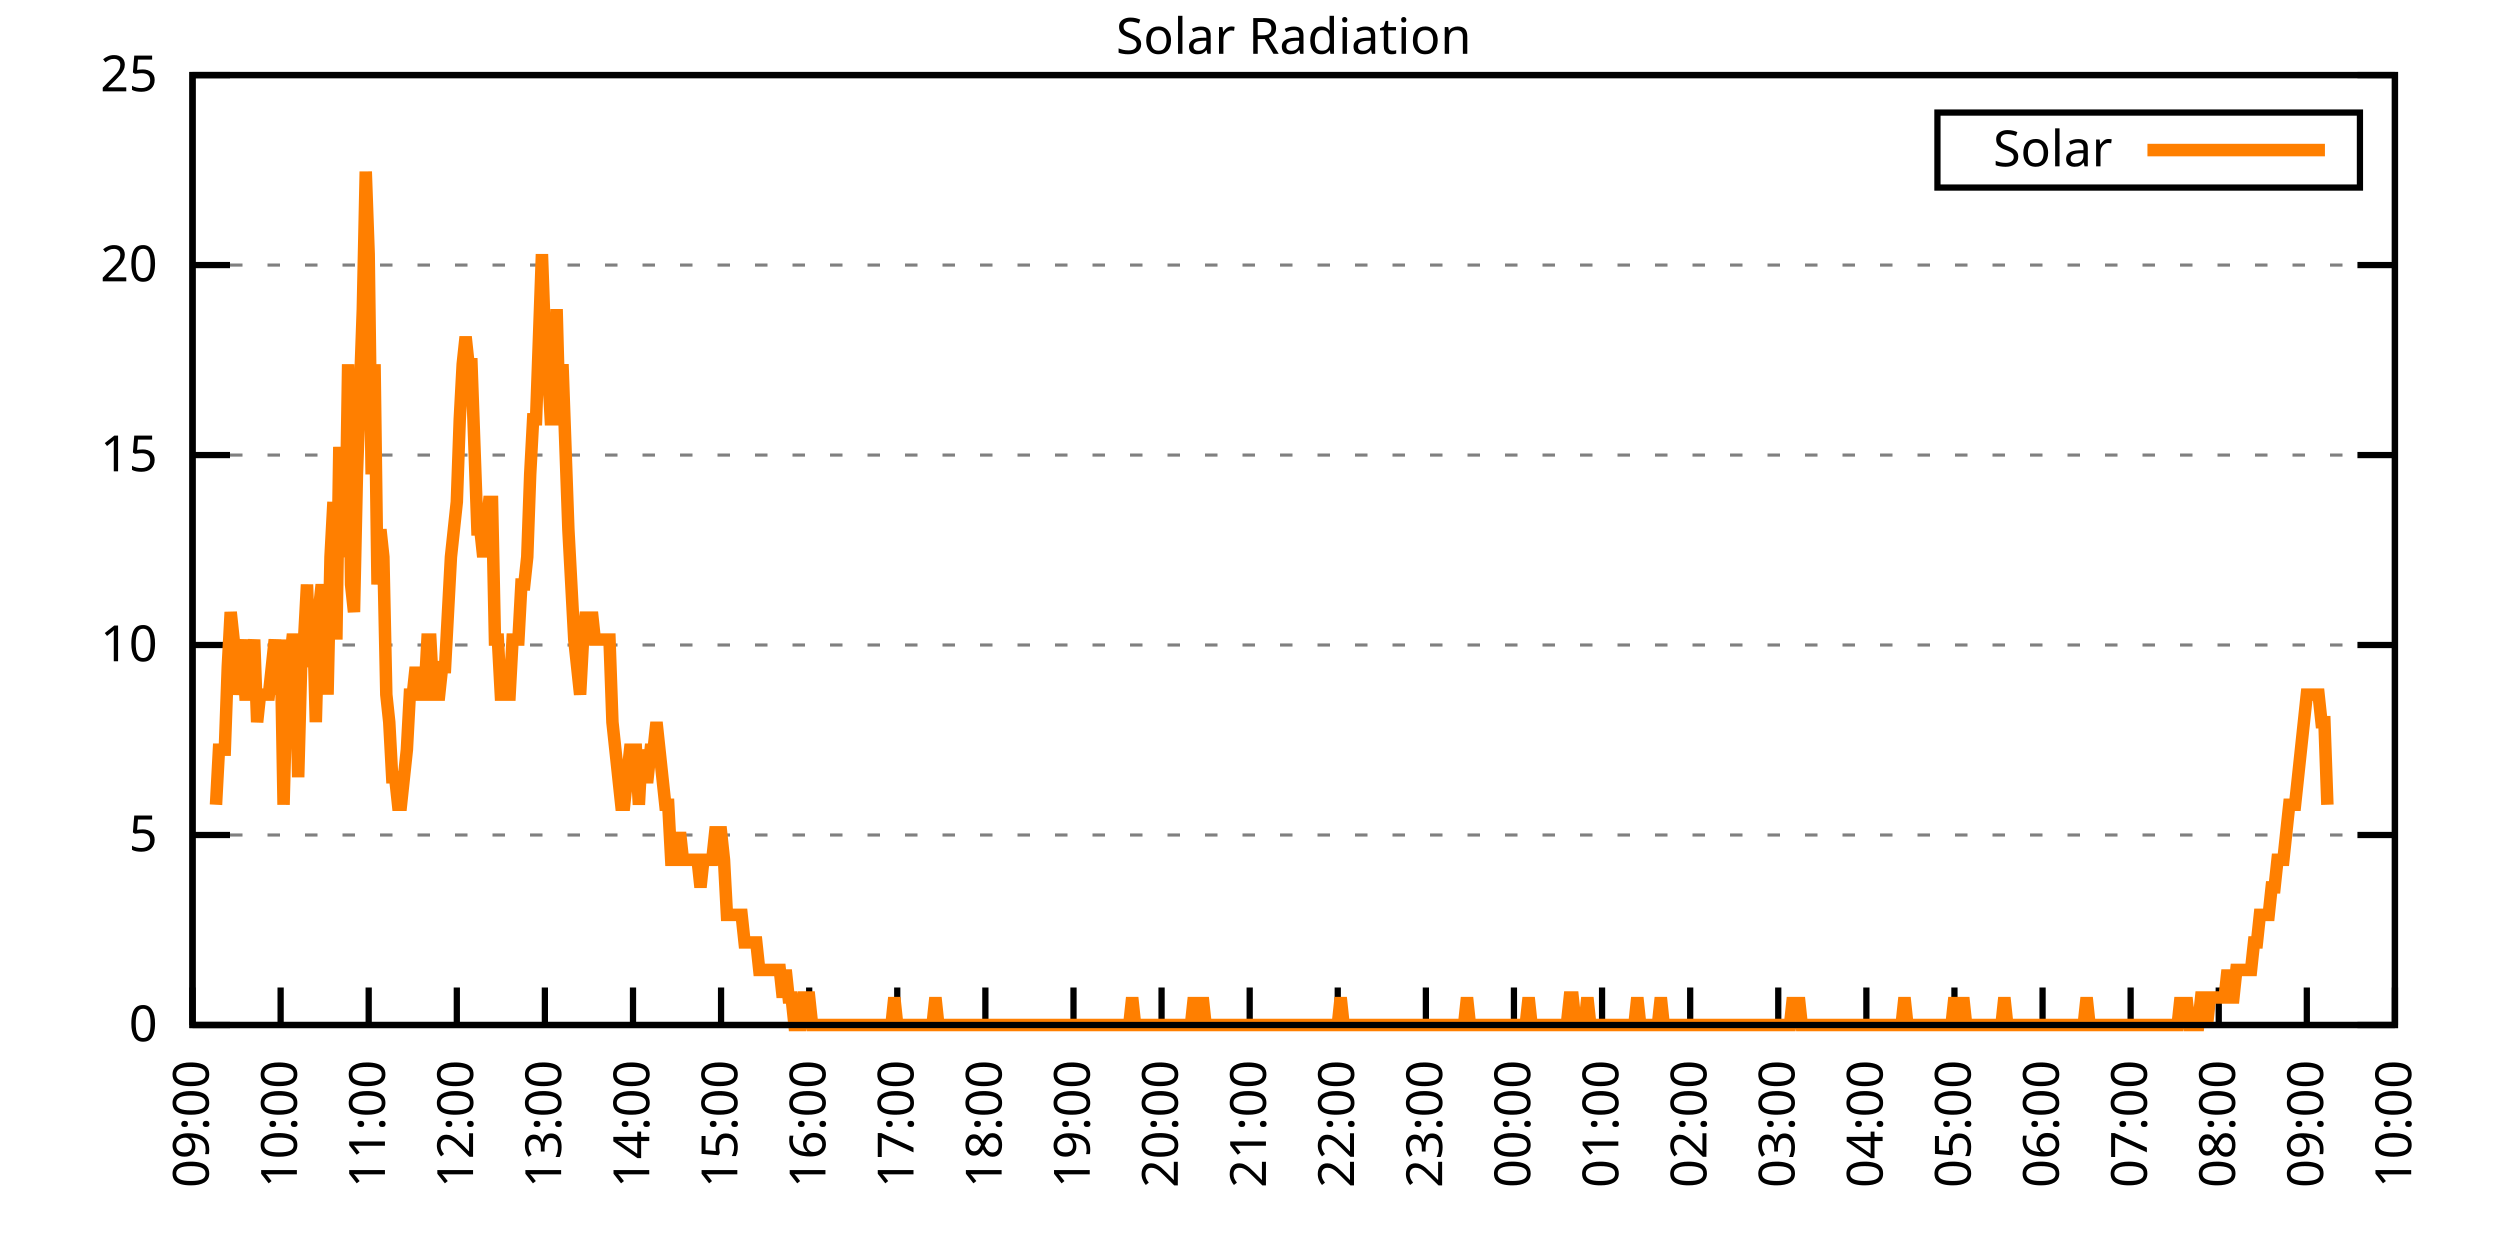
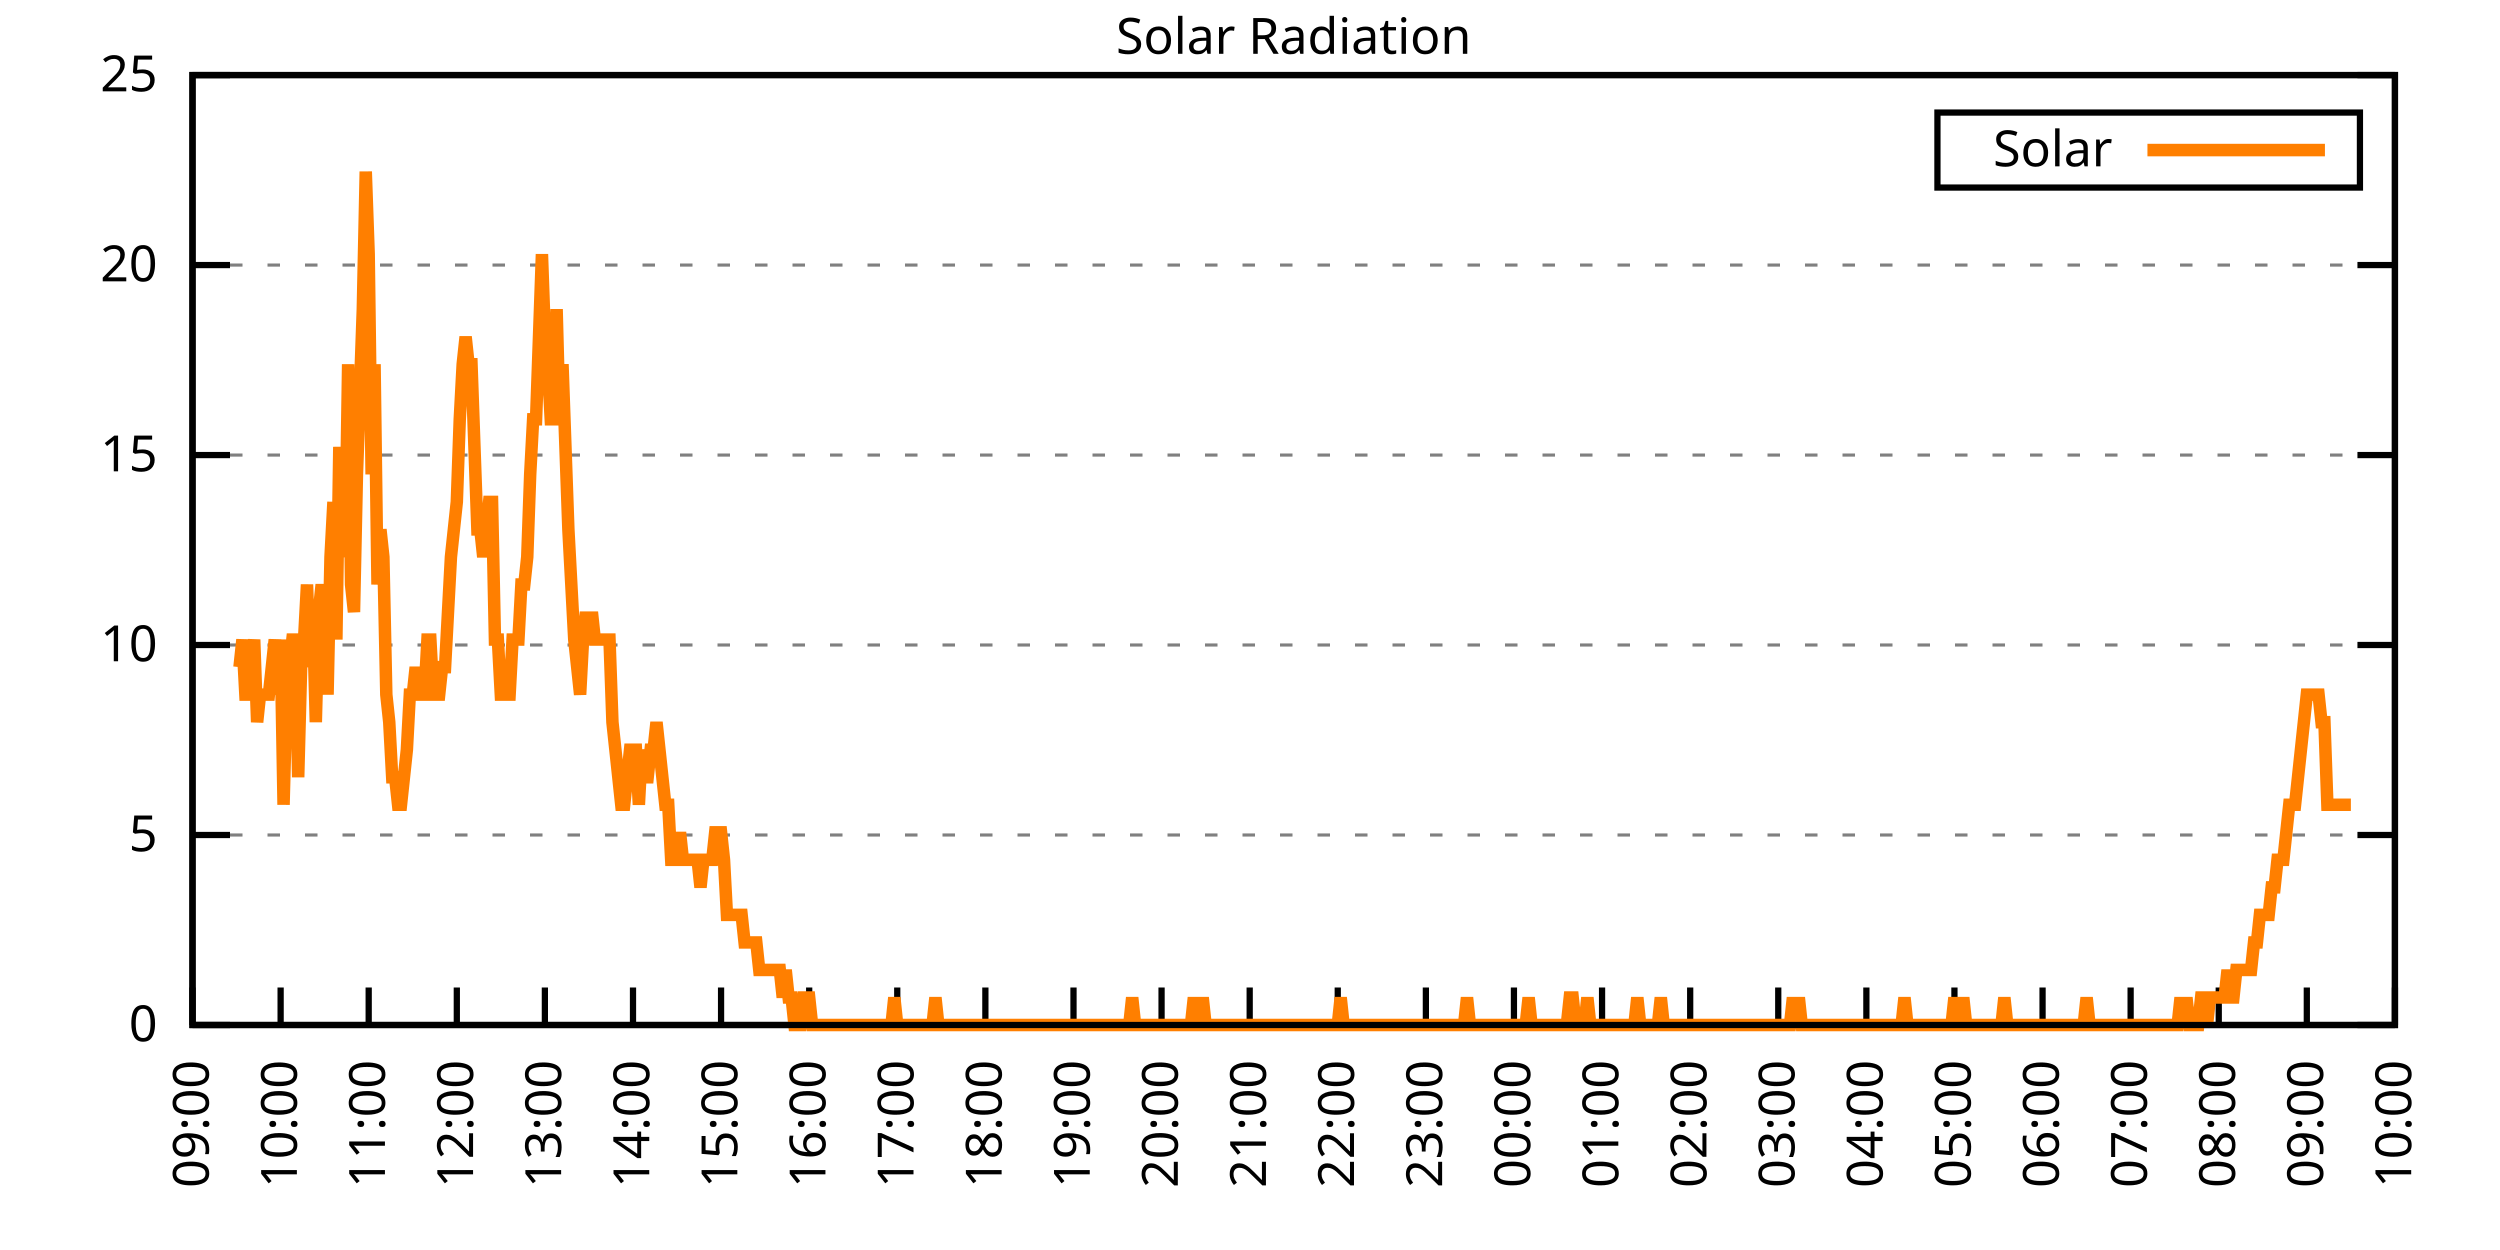
<svg xmlns="http://www.w3.org/2000/svg" xmlns:xlink="http://www.w3.org/1999/xlink" width="400" height="200" viewBox="0 0 400 200">
  <g id="gnuplot_canvas">
    <rect x="0" y="0" width="400" height="200" fill="none" />
    <defs>
      <circle id="gpDot" r="0.5" stroke-width="0.5" stroke="currentColor" />
      <path id="gpPt0" stroke-width="0.333" stroke="currentColor" d="M-1,0 h2 M0,-1 v2" />
      <path id="gpPt1" stroke-width="0.333" stroke="currentColor" d="M-1,-1 L1,1 M1,-1 L-1,1" />
      <path id="gpPt2" stroke-width="0.333" stroke="currentColor" d="M-1,0 L1,0 M0,-1 L0,1 M-1,-1 L1,1 M-1,1 L1,-1" />
      <rect id="gpPt3" stroke-width="0.333" stroke="currentColor" x="-1" y="-1" width="2" height="2" />
      <rect id="gpPt4" stroke-width="0.333" stroke="currentColor" fill="currentColor" x="-1" y="-1" width="2" height="2" />
      <circle id="gpPt5" stroke-width="0.333" stroke="currentColor" cx="0" cy="0" r="1" />
      <use xlink:href="#gpPt5" id="gpPt6" fill="currentColor" stroke="none" />
      <path id="gpPt7" stroke-width="0.333" stroke="currentColor" d="M0,-1.33 L-1.33,0.67 L1.33,0.67 z" />
      <use xlink:href="#gpPt7" id="gpPt8" fill="currentColor" stroke="none" />
      <use xlink:href="#gpPt7" id="gpPt9" stroke="currentColor" transform="rotate(180)" />
      <use xlink:href="#gpPt9" id="gpPt10" fill="currentColor" stroke="none" />
      <use xlink:href="#gpPt3" id="gpPt11" stroke="currentColor" transform="rotate(45)" />
      <use xlink:href="#gpPt11" id="gpPt12" fill="currentColor" stroke="none" />
      <path id="gpPt13" stroke-width="0.333" stroke="currentColor" d="M0,1.330 L1.265,0.411 L0.782,-1.067 L-0.782,-1.076 L-1.265,0.411 z" />
      <use xlink:href="#gpPt13" id="gpPt14" fill="currentColor" stroke="none" />
      <filter id="textbox" filterUnits="objectBoundingBox" x="0" y="0" height="1" width="1">
        <feFlood flood-color="white" flood-opacity="1" result="bgnd" />
        <feComposite in="SourceGraphic" in2="bgnd" operator="atop" />
      </filter>
      <filter id="greybox" filterUnits="objectBoundingBox" x="0" y="0" height="1" width="1">
        <feFlood flood-color="lightgrey" flood-opacity="1" result="grey" />
        <feComposite in="SourceGraphic" in2="grey" operator="atop" />
      </filter>
    </defs>
    <g fill="none" color="white" stroke="currentColor" stroke-width="1.00" stroke-linecap="butt" stroke-linejoin="miter">
</g>
    <g fill="none" color="black" stroke="currentColor" stroke-width="1.00" stroke-linecap="butt" stroke-linejoin="miter">
      <g stroke="none" shape-rendering="crispEdges">
        <polygon fill="rgb(255, 255, 255)" points="30.80,164.00 383.18,164.00 383.18,12.02 30.80,12.02 " />
      </g>
    </g>
    <g fill="none" color="black" stroke="currentColor" stroke-width="1.00" stroke-linecap="butt" stroke-linejoin="miter">
</g>
    <g fill="none" color="black" stroke="black" stroke-width="0.50" stroke-linecap="butt" stroke-linejoin="miter">
</g>
    <g fill="none" color="gray" stroke="currentColor" stroke-width="0.50" stroke-linecap="butt" stroke-linejoin="miter">
      <path stroke="gray" stroke-dasharray="2,4" class="gridline" d="M30.80,164.00 L383.19,164.00  " />
    </g>
    <g fill="none" color="gray" stroke="gray" stroke-width="1.00" stroke-linecap="butt" stroke-linejoin="miter">
</g>
    <g fill="none" color="black" stroke="currentColor" stroke-width="1.00" stroke-linecap="butt" stroke-linejoin="miter">
      <path stroke="black" d="M30.80,164.00 L36.80,164.00 M383.19,164.00 L377.19,164.00  " />
      <g transform="translate(25.20,166.60)" stroke="none" fill="black" font-family="Sans" font-size="8.00" text-anchor="end">
        <text>
          <tspan font-family="Sans"> 0</tspan>
        </text>
      </g>
    </g>
    <g fill="none" color="black" stroke="currentColor" stroke-width="1.00" stroke-linecap="butt" stroke-linejoin="miter">
</g>
    <g fill="none" color="black" stroke="black" stroke-width="0.50" stroke-linecap="butt" stroke-linejoin="miter">
</g>
    <g fill="none" color="gray" stroke="currentColor" stroke-width="0.50" stroke-linecap="butt" stroke-linejoin="miter">
      <path stroke="gray" stroke-dasharray="2,4" class="gridline" d="M30.80,133.60 L383.19,133.60  " />
    </g>
    <g fill="none" color="gray" stroke="gray" stroke-width="1.00" stroke-linecap="butt" stroke-linejoin="miter">
</g>
    <g fill="none" color="black" stroke="currentColor" stroke-width="1.00" stroke-linecap="butt" stroke-linejoin="miter">
      <path stroke="black" d="M30.80,133.60 L36.80,133.60 M383.19,133.60 L377.19,133.60  " />
      <g transform="translate(25.20,136.20)" stroke="none" fill="black" font-family="Sans" font-size="8.00" text-anchor="end">
        <text>
          <tspan font-family="Sans"> 5</tspan>
        </text>
      </g>
    </g>
    <g fill="none" color="black" stroke="currentColor" stroke-width="1.00" stroke-linecap="butt" stroke-linejoin="miter">
</g>
    <g fill="none" color="black" stroke="black" stroke-width="0.50" stroke-linecap="butt" stroke-linejoin="miter">
</g>
    <g fill="none" color="gray" stroke="currentColor" stroke-width="0.50" stroke-linecap="butt" stroke-linejoin="miter">
      <path stroke="gray" stroke-dasharray="2,4" class="gridline" d="M30.80,103.20 L383.19,103.20  " />
    </g>
    <g fill="none" color="gray" stroke="gray" stroke-width="1.00" stroke-linecap="butt" stroke-linejoin="miter">
</g>
    <g fill="none" color="black" stroke="currentColor" stroke-width="1.00" stroke-linecap="butt" stroke-linejoin="miter">
      <path stroke="black" d="M30.80,103.20 L36.80,103.20 M383.19,103.20 L377.19,103.20  " />
      <g transform="translate(25.20,105.80)" stroke="none" fill="black" font-family="Sans" font-size="8.00" text-anchor="end">
        <text>
          <tspan font-family="Sans"> 10</tspan>
        </text>
      </g>
    </g>
    <g fill="none" color="black" stroke="currentColor" stroke-width="1.00" stroke-linecap="butt" stroke-linejoin="miter">
</g>
    <g fill="none" color="black" stroke="black" stroke-width="0.50" stroke-linecap="butt" stroke-linejoin="miter">
</g>
    <g fill="none" color="gray" stroke="currentColor" stroke-width="0.50" stroke-linecap="butt" stroke-linejoin="miter">
      <path stroke="gray" stroke-dasharray="2,4" class="gridline" d="M30.80,72.81 L383.19,72.81  " />
    </g>
    <g fill="none" color="gray" stroke="gray" stroke-width="1.00" stroke-linecap="butt" stroke-linejoin="miter">
</g>
    <g fill="none" color="black" stroke="currentColor" stroke-width="1.00" stroke-linecap="butt" stroke-linejoin="miter">
      <path stroke="black" d="M30.80,72.81 L36.80,72.81 M383.19,72.81 L377.19,72.81  " />
      <g transform="translate(25.20,75.41)" stroke="none" fill="black" font-family="Sans" font-size="8.00" text-anchor="end">
        <text>
          <tspan font-family="Sans"> 15</tspan>
        </text>
      </g>
    </g>
    <g fill="none" color="black" stroke="currentColor" stroke-width="1.00" stroke-linecap="butt" stroke-linejoin="miter">
</g>
    <g fill="none" color="black" stroke="black" stroke-width="0.50" stroke-linecap="butt" stroke-linejoin="miter">
</g>
    <g fill="none" color="gray" stroke="currentColor" stroke-width="0.50" stroke-linecap="butt" stroke-linejoin="miter">
      <path stroke="gray" stroke-dasharray="2,4" class="gridline" d="M30.80,42.41 L383.19,42.41  " />
    </g>
    <g fill="none" color="gray" stroke="gray" stroke-width="1.00" stroke-linecap="butt" stroke-linejoin="miter">
</g>
    <g fill="none" color="black" stroke="currentColor" stroke-width="1.00" stroke-linecap="butt" stroke-linejoin="miter">
      <path stroke="black" d="M30.80,42.41 L36.80,42.41 M383.19,42.41 L377.19,42.41  " />
      <g transform="translate(25.20,45.01)" stroke="none" fill="black" font-family="Sans" font-size="8.00" text-anchor="end">
        <text>
          <tspan font-family="Sans"> 20</tspan>
        </text>
      </g>
    </g>
    <g fill="none" color="black" stroke="currentColor" stroke-width="1.00" stroke-linecap="butt" stroke-linejoin="miter">
</g>
    <g fill="none" color="black" stroke="black" stroke-width="0.50" stroke-linecap="butt" stroke-linejoin="miter">
</g>
    <g fill="none" color="gray" stroke="currentColor" stroke-width="0.50" stroke-linecap="butt" stroke-linejoin="miter">
      <path stroke="gray" stroke-dasharray="2,4" class="gridline" d="M30.80,12.01 L383.19,12.01  " />
    </g>
    <g fill="none" color="gray" stroke="gray" stroke-width="1.00" stroke-linecap="butt" stroke-linejoin="miter">
</g>
    <g fill="none" color="black" stroke="currentColor" stroke-width="1.00" stroke-linecap="butt" stroke-linejoin="miter">
      <path stroke="black" d="M30.80,12.01 L36.80,12.01 M383.19,12.01 L377.19,12.01  " />
      <g transform="translate(25.20,14.61)" stroke="none" fill="black" font-family="Sans" font-size="8.00" text-anchor="end">
        <text>
          <tspan font-family="Sans"> 25</tspan>
        </text>
      </g>
    </g>
    <g fill="none" color="black" stroke="currentColor" stroke-width="1.00" stroke-linecap="butt" stroke-linejoin="miter">
      <path stroke="black" d="M30.80,164.00 L30.80,158.00  " />
      <g transform="translate(33.40,169.60) rotate(270.00)" stroke="none" fill="black" font-family="Sans" font-size="8.00" text-anchor="end">
        <text>
          <tspan font-family="Sans">09:00</tspan>
        </text>
      </g>
    </g>
    <g fill="none" color="black" stroke="currentColor" stroke-width="1.00" stroke-linecap="butt" stroke-linejoin="miter">
      <path stroke="black" d="M44.90,164.00 L44.90,158.00  " />
      <g transform="translate(47.50,169.60) rotate(270.00)" stroke="none" fill="black" font-family="Sans" font-size="8.00" text-anchor="end">
        <text>
          <tspan font-family="Sans">10:00</tspan>
        </text>
      </g>
    </g>
    <g fill="none" color="black" stroke="currentColor" stroke-width="1.00" stroke-linecap="butt" stroke-linejoin="miter">
      <path stroke="black" d="M58.99,164.00 L58.99,158.00  " />
      <g transform="translate(61.59,169.60) rotate(270.00)" stroke="none" fill="black" font-family="Sans" font-size="8.00" text-anchor="end">
        <text>
          <tspan font-family="Sans">11:00</tspan>
        </text>
      </g>
    </g>
    <g fill="none" color="black" stroke="currentColor" stroke-width="1.00" stroke-linecap="butt" stroke-linejoin="miter">
      <path stroke="black" d="M73.09,164.00 L73.09,158.00  " />
      <g transform="translate(75.69,169.60) rotate(270.00)" stroke="none" fill="black" font-family="Sans" font-size="8.00" text-anchor="end">
        <text>
          <tspan font-family="Sans">12:00</tspan>
        </text>
      </g>
    </g>
    <g fill="none" color="black" stroke="currentColor" stroke-width="1.00" stroke-linecap="butt" stroke-linejoin="miter">
      <path stroke="black" d="M87.18,164.00 L87.18,158.00  " />
      <g transform="translate(89.78,169.60) rotate(270.00)" stroke="none" fill="black" font-family="Sans" font-size="8.00" text-anchor="end">
        <text>
          <tspan font-family="Sans">13:00</tspan>
        </text>
      </g>
    </g>
    <g fill="none" color="black" stroke="currentColor" stroke-width="1.00" stroke-linecap="butt" stroke-linejoin="miter">
      <path stroke="black" d="M101.28,164.00 L101.28,158.00  " />
      <g transform="translate(103.88,169.60) rotate(270.00)" stroke="none" fill="black" font-family="Sans" font-size="8.00" text-anchor="end">
        <text>
          <tspan font-family="Sans">14:00</tspan>
        </text>
      </g>
    </g>
    <g fill="none" color="black" stroke="currentColor" stroke-width="1.00" stroke-linecap="butt" stroke-linejoin="miter">
      <path stroke="black" d="M115.37,164.00 L115.37,158.00  " />
      <g transform="translate(117.97,169.60) rotate(270.00)" stroke="none" fill="black" font-family="Sans" font-size="8.00" text-anchor="end">
        <text>
          <tspan font-family="Sans">15:00</tspan>
        </text>
      </g>
    </g>
    <g fill="none" color="black" stroke="currentColor" stroke-width="1.00" stroke-linecap="butt" stroke-linejoin="miter">
      <path stroke="black" d="M129.47,164.00 L129.47,158.00  " />
      <g transform="translate(132.07,169.60) rotate(270.00)" stroke="none" fill="black" font-family="Sans" font-size="8.00" text-anchor="end">
        <text>
          <tspan font-family="Sans">16:00</tspan>
        </text>
      </g>
    </g>
    <g fill="none" color="black" stroke="currentColor" stroke-width="1.00" stroke-linecap="butt" stroke-linejoin="miter">
      <path stroke="black" d="M143.56,164.00 L143.56,158.00  " />
      <g transform="translate(146.16,169.60) rotate(270.00)" stroke="none" fill="black" font-family="Sans" font-size="8.00" text-anchor="end">
        <text>
          <tspan font-family="Sans">17:00</tspan>
        </text>
      </g>
    </g>
    <g fill="none" color="black" stroke="currentColor" stroke-width="1.00" stroke-linecap="butt" stroke-linejoin="miter">
      <path stroke="black" d="M157.66,164.00 L157.66,158.00  " />
      <g transform="translate(160.26,169.60) rotate(270.00)" stroke="none" fill="black" font-family="Sans" font-size="8.00" text-anchor="end">
        <text>
          <tspan font-family="Sans">18:00</tspan>
        </text>
      </g>
    </g>
    <g fill="none" color="black" stroke="currentColor" stroke-width="1.00" stroke-linecap="butt" stroke-linejoin="miter">
      <path stroke="black" d="M171.76,164.00 L171.76,158.00  " />
      <g transform="translate(174.36,169.60) rotate(270.00)" stroke="none" fill="black" font-family="Sans" font-size="8.00" text-anchor="end">
        <text>
          <tspan font-family="Sans">19:00</tspan>
        </text>
      </g>
    </g>
    <g fill="none" color="black" stroke="currentColor" stroke-width="1.00" stroke-linecap="butt" stroke-linejoin="miter">
      <path stroke="black" d="M185.85,164.00 L185.85,158.00  " />
      <g transform="translate(188.45,169.60) rotate(270.00)" stroke="none" fill="black" font-family="Sans" font-size="8.00" text-anchor="end">
        <text>
          <tspan font-family="Sans">20:00</tspan>
        </text>
      </g>
    </g>
    <g fill="none" color="black" stroke="currentColor" stroke-width="1.00" stroke-linecap="butt" stroke-linejoin="miter">
      <path stroke="black" d="M199.95,164.00 L199.95,158.00  " />
      <g transform="translate(202.55,169.60) rotate(270.00)" stroke="none" fill="black" font-family="Sans" font-size="8.00" text-anchor="end">
        <text>
          <tspan font-family="Sans">21:00</tspan>
        </text>
      </g>
    </g>
    <g fill="none" color="black" stroke="currentColor" stroke-width="1.00" stroke-linecap="butt" stroke-linejoin="miter">
      <path stroke="black" d="M214.04,164.00 L214.04,158.00  " />
      <g transform="translate(216.64,169.60) rotate(270.00)" stroke="none" fill="black" font-family="Sans" font-size="8.00" text-anchor="end">
        <text>
          <tspan font-family="Sans">22:00</tspan>
        </text>
      </g>
    </g>
    <g fill="none" color="black" stroke="currentColor" stroke-width="1.00" stroke-linecap="butt" stroke-linejoin="miter">
      <path stroke="black" d="M228.14,164.00 L228.14,158.00  " />
      <g transform="translate(230.74,169.60) rotate(270.00)" stroke="none" fill="black" font-family="Sans" font-size="8.00" text-anchor="end">
        <text>
          <tspan font-family="Sans">23:00</tspan>
        </text>
      </g>
    </g>
    <g fill="none" color="black" stroke="currentColor" stroke-width="1.00" stroke-linecap="butt" stroke-linejoin="miter">
      <path stroke="black" d="M242.23,164.00 L242.23,158.00  " />
      <g transform="translate(244.83,169.60) rotate(270.00)" stroke="none" fill="black" font-family="Sans" font-size="8.00" text-anchor="end">
        <text>
          <tspan font-family="Sans">00:00</tspan>
        </text>
      </g>
    </g>
    <g fill="none" color="black" stroke="currentColor" stroke-width="1.00" stroke-linecap="butt" stroke-linejoin="miter">
      <path stroke="black" d="M256.33,164.00 L256.33,158.00  " />
      <g transform="translate(258.93,169.60) rotate(270.00)" stroke="none" fill="black" font-family="Sans" font-size="8.00" text-anchor="end">
        <text>
          <tspan font-family="Sans">01:00</tspan>
        </text>
      </g>
    </g>
    <g fill="none" color="black" stroke="currentColor" stroke-width="1.00" stroke-linecap="butt" stroke-linejoin="miter">
      <path stroke="black" d="M270.43,164.00 L270.43,158.00  " />
      <g transform="translate(273.03,169.60) rotate(270.00)" stroke="none" fill="black" font-family="Sans" font-size="8.00" text-anchor="end">
        <text>
          <tspan font-family="Sans">02:00</tspan>
        </text>
      </g>
    </g>
    <g fill="none" color="black" stroke="currentColor" stroke-width="1.00" stroke-linecap="butt" stroke-linejoin="miter">
      <path stroke="black" d="M284.52,164.00 L284.52,158.00  " />
      <g transform="translate(287.12,169.60) rotate(270.00)" stroke="none" fill="black" font-family="Sans" font-size="8.00" text-anchor="end">
        <text>
          <tspan font-family="Sans">03:00</tspan>
        </text>
      </g>
    </g>
    <g fill="none" color="black" stroke="currentColor" stroke-width="1.00" stroke-linecap="butt" stroke-linejoin="miter">
      <path stroke="black" d="M298.62,164.00 L298.62,158.00  " />
      <g transform="translate(301.22,169.60) rotate(270.00)" stroke="none" fill="black" font-family="Sans" font-size="8.00" text-anchor="end">
        <text>
          <tspan font-family="Sans">04:00</tspan>
        </text>
      </g>
    </g>
    <g fill="none" color="black" stroke="currentColor" stroke-width="1.00" stroke-linecap="butt" stroke-linejoin="miter">
      <path stroke="black" d="M312.71,164.00 L312.71,158.00  " />
      <g transform="translate(315.31,169.60) rotate(270.00)" stroke="none" fill="black" font-family="Sans" font-size="8.00" text-anchor="end">
        <text>
          <tspan font-family="Sans">05:00</tspan>
        </text>
      </g>
    </g>
    <g fill="none" color="black" stroke="currentColor" stroke-width="1.00" stroke-linecap="butt" stroke-linejoin="miter">
      <path stroke="black" d="M326.81,164.00 L326.81,158.00  " />
      <g transform="translate(329.41,169.60) rotate(270.00)" stroke="none" fill="black" font-family="Sans" font-size="8.00" text-anchor="end">
        <text>
          <tspan font-family="Sans">06:00</tspan>
        </text>
      </g>
    </g>
    <g fill="none" color="black" stroke="currentColor" stroke-width="1.00" stroke-linecap="butt" stroke-linejoin="miter">
      <path stroke="black" d="M340.90,164.00 L340.90,158.00  " />
      <g transform="translate(343.50,169.60) rotate(270.00)" stroke="none" fill="black" font-family="Sans" font-size="8.00" text-anchor="end">
        <text>
          <tspan font-family="Sans">07:00</tspan>
        </text>
      </g>
    </g>
    <g fill="none" color="black" stroke="currentColor" stroke-width="1.00" stroke-linecap="butt" stroke-linejoin="miter">
      <path stroke="black" d="M355.00,164.00 L355.00,158.00  " />
      <g transform="translate(357.60,169.60) rotate(270.00)" stroke="none" fill="black" font-family="Sans" font-size="8.00" text-anchor="end">
        <text>
          <tspan font-family="Sans">08:00</tspan>
        </text>
      </g>
    </g>
    <g fill="none" color="black" stroke="currentColor" stroke-width="1.00" stroke-linecap="butt" stroke-linejoin="miter">
      <path stroke="black" d="M369.09,164.00 L369.09,158.00  " />
      <g transform="translate(371.69,169.60) rotate(270.00)" stroke="none" fill="black" font-family="Sans" font-size="8.00" text-anchor="end">
        <text>
          <tspan font-family="Sans">09:00</tspan>
        </text>
      </g>
    </g>
    <g fill="none" color="black" stroke="currentColor" stroke-width="1.00" stroke-linecap="butt" stroke-linejoin="miter">
      <path stroke="black" d="M383.19,164.00 L383.19,158.00  " />
      <g transform="translate(385.79,169.60) rotate(270.00)" stroke="none" fill="black" font-family="Sans" font-size="8.00" text-anchor="end">
        <text>
          <tspan font-family="Sans">10:00</tspan>
        </text>
      </g>
    </g>
    <g fill="none" color="black" stroke="currentColor" stroke-width="1.00" stroke-linecap="butt" stroke-linejoin="miter">
</g>
    <g fill="none" color="black" stroke="currentColor" stroke-width="1.00" stroke-linecap="butt" stroke-linejoin="miter">
      <path stroke="black" d="M30.80,12.01 L30.80,164.00 L383.19,164.00 L383.19,12.01 L30.80,12.01 Z  " />
    </g>
    <g fill="none" color="black" stroke="currentColor" stroke-width="1.00" stroke-linecap="butt" stroke-linejoin="miter">
</g>
    <g fill="none" color="black" stroke="currentColor" stroke-width="1.00" stroke-linecap="butt" stroke-linejoin="miter">
      <path stroke="black" d="M309.99,30.01 L309.99,18.01 L377.59,18.01 L377.59,30.01 L309.99,30.01 Z  " />
    </g>
    <g id="Solar_Radiation_plot_1">
      <g fill="none" color="white" stroke="black" stroke-width="2.00" stroke-linecap="butt" stroke-linejoin="miter">
</g>
      <g fill="none" color="black" stroke="currentColor" stroke-width="2.00" stroke-linecap="butt" stroke-linejoin="miter">
        <g transform="translate(337.99,26.61)" stroke="none" fill="black" font-family="Sans" font-size="8.00" text-anchor="end">
          <text>
            <tspan font-family="Sans">Solar</tspan>
          </text>
        </g>
      </g>
      <g fill="none" color="black" stroke="currentColor" stroke-width="2.00" stroke-linecap="butt" stroke-linejoin="miter">
-         <path stroke="rgb(255, 127,   0)" d="M343.59,24.01 L371.99,24.01 M34.56,128.76 L35.03,119.95 L35.50,119.95 L35.97,119.95 L36.44,106.74 L36.91,97.93   L37.38,102.33 L37.85,111.14 L38.32,106.74 L38.79,102.33 L39.26,111.14 L39.73,111.14 L40.20,106.74 L40.67,102.33   L41.14,115.55 L41.61,111.14 L42.08,111.14 L42.55,111.14 L43.02,111.14 L43.49,106.74 L43.96,102.33 L44.43,111.14   L44.90,102.33 L45.37,128.76 L45.84,111.14 L46.31,106.74 L46.78,102.33 L47.24,102.33 L47.71,124.36 L48.18,106.74   L48.65,102.33 L49.12,93.52 L49.59,106.74 L50.06,97.93 L50.53,115.55 L51.00,97.93 L51.47,93.52 L51.94,97.93   L52.41,111.14 L52.88,89.12 L53.35,80.31 L53.82,102.33 L54.29,71.50 L54.76,84.71 L55.23,89.12 L55.70,58.28   L56.17,93.52 L56.64,97.93 L57.11,75.90 L57.58,62.69 L58.05,49.47 L58.52,27.45 L58.99,40.66 L59.46,75.90   L59.93,58.28 L60.40,93.52 L60.87,84.71 L61.34,89.12 L61.81,111.14 L62.28,115.55 L62.75,124.36 L63.22,124.36   L63.69,128.76 L64.16,128.76 L64.63,124.36 L65.10,119.95 L65.57,111.14 L66.04,111.14 L66.51,106.74 L66.98,111.14   L67.45,111.14 L67.92,111.14 L68.39,102.33 L68.86,102.33 L69.33,111.14 L69.80,111.14 L70.27,111.14 L70.74,106.74   L71.21,106.74 L71.68,97.93 L72.15,89.12 L72.62,84.71 L73.09,80.31 L73.56,67.09 L74.03,58.28 L74.50,53.88   L74.97,58.28 L75.44,58.28 L75.91,71.50 L76.38,84.71 L76.85,84.71 L77.32,89.12 L77.79,84.71 L78.26,80.31   L78.73,80.31 L79.19,102.33 L79.66,102.33 L80.13,111.14 L80.60,111.14 L81.07,111.14 L81.54,111.14 L82.01,102.33   L82.48,102.33 L82.95,102.33 L83.42,93.52 L83.89,93.52 L84.36,89.12 L84.83,75.90 L85.30,67.09 L85.77,67.09   L86.24,53.88 L86.71,40.66 L87.18,53.88 L87.65,58.28 L88.12,67.09 L88.59,67.09 L89.06,49.47 L89.53,67.09   L90.00,58.28 L90.47,71.50 L90.94,84.71 L91.41,93.52 L91.88,102.33 L92.35,106.74 L92.82,111.14 L93.29,102.33   L93.76,97.93 L94.23,102.33 L94.70,97.93 L95.17,102.33 L95.64,102.33 L96.11,102.33 L96.58,102.33 L97.05,102.33   L97.52,102.33 L97.99,115.55 L98.46,119.95 L98.93,124.36 L99.40,128.76 L99.87,128.76 L100.34,124.36 L100.81,119.95   L101.28,119.95 L101.75,119.95 L102.22,128.76 L102.69,119.95 L103.16,124.36 L103.63,124.36 L104.10,119.95 L104.57,119.95   L105.04,115.55 L105.51,119.95 L105.98,124.36 L106.45,128.76 L106.92,128.76 L107.39,137.57 L107.86,137.57 L108.33,137.57   L108.80,133.17 L109.27,137.57 L109.74,137.57 L110.21,137.57 L110.68,137.57 L111.14,137.57 L111.61,137.57 L112.08,141.98   L112.55,137.57 L113.02,137.57 L113.49,137.57 L113.96,137.57 L114.43,133.17 L114.90,133.17 L115.37,133.17 L115.84,137.57   L116.31,146.38 L116.78,146.38 L117.25,146.38 L117.72,146.38 L118.19,146.38 L118.66,146.38 L119.13,150.79 L119.60,150.79   L120.07,150.79 L120.54,150.79 L121.01,150.79 L121.48,155.19 L121.95,155.19 L122.42,155.19 L122.89,155.19 L123.36,155.19   L123.83,155.19 L124.30,155.19 L124.77,155.19 L125.24,159.60 L125.71,155.19 L126.18,159.60 L126.65,159.60 L127.12,164.00   L127.59,164.00 L128.06,164.00 L128.53,159.60 L129.00,159.60 L129.47,159.60 L129.94,164.00 L130.41,164.00 L130.88,164.00   L131.35,164.00 L131.82,164.00 L132.29,164.00 L132.76,164.00 L133.23,164.00 L133.70,164.00 L134.17,164.00 L134.64,164.00   L135.11,164.00 L135.58,164.00 L136.05,164.00 L136.52,164.00 L136.99,164.00 L137.46,164.00 L137.93,164.00 L138.40,164.00   L138.87,164.00 L139.34,164.00 L139.81,164.00 L140.28,164.00 L140.75,164.00 L141.22,164.00 L141.69,164.00 L142.16,164.00   L142.63,164.00 L143.09,159.60 L143.56,164.00 L144.03,164.00 L144.50,164.00 L144.97,164.00 L145.44,164.00 L145.91,164.00   L146.38,164.00 L146.85,164.00 L147.32,164.00 L147.79,164.00 L148.26,164.00 L148.73,164.00 L149.20,164.00 L149.67,159.60   L150.14,164.00 L150.61,164.00 L151.08,164.00 L151.55,164.00 L152.02,164.00 L152.49,164.00 L152.96,164.00 L153.43,164.00   L153.90,164.00 L154.37,164.00 L154.84,164.00 L155.31,164.00 L155.78,164.00 L156.25,164.00 L156.72,164.00 L157.19,164.00   L157.66,164.00 L158.13,164.00 L158.60,164.00 L159.07,164.00 L159.54,164.00 L160.01,164.00 L160.48,164.00 L160.95,164.00   L161.42,164.00 L161.89,164.00 L162.36,164.00 L162.83,164.00 L163.30,164.00 L163.77,164.00 L164.24,164.00 L164.71,164.00   L165.18,164.00 L165.65,164.00 L166.12,164.00 L166.59,164.00 L167.06,164.00 L167.53,164.00 L168.00,164.00 L168.47,164.00   L168.94,164.00 L169.41,164.00 L169.88,164.00 L170.35,164.00 L170.82,164.00 L171.29,164.00 L171.76,164.00 L172.23,164.00   L172.70,164.00 L173.17,164.00 L173.64,164.00 L174.11,164.00 L174.58,164.00 L175.04,164.00 L175.51,164.00 L175.98,164.00   L176.45,164.00 L176.92,164.00 L177.39,164.00 L177.86,164.00 L178.33,164.00 L178.80,164.00 L179.27,164.00 L179.74,164.00   L180.21,164.00 L180.68,164.00 L181.15,159.60 L181.62,164.00 L182.09,164.00 L182.56,164.00 L183.03,164.00 L183.50,164.00   L183.97,164.00 L184.44,164.00 L184.91,164.00 L185.38,164.00 L185.85,164.00 L186.32,164.00 L186.79,164.00 L187.26,164.00   L187.73,164.00 L188.20,164.00 L188.67,164.00 L189.14,164.00 L189.61,164.00 L190.08,164.00 L190.55,164.00 L191.02,159.60   L191.49,164.00 L191.96,164.00 L192.43,159.60 L192.90,164.00 L193.37,164.00 L193.84,164.00 L194.31,164.00 L194.78,164.00   L195.25,164.00 L195.72,164.00 L196.19,164.00 L196.66,164.00 L197.13,164.00 L197.60,164.00 L198.07,164.00 L198.54,164.00   L199.01,164.00 L199.48,164.00 L199.95,164.00 L200.42,164.00 L200.89,164.00 L201.36,164.00 L201.83,164.00 L202.30,164.00   L202.77,164.00 L203.24,164.00 L203.71,164.00 L204.18,164.00 L204.65,164.00 L205.12,164.00 L205.59,164.00 L206.06,164.00   L206.53,164.00 L207.00,164.00 L207.46,164.00 L207.93,164.00 L208.40,164.00 L208.87,164.00 L209.34,164.00 L209.81,164.00   L210.28,164.00 L210.75,164.00 L211.22,164.00 L211.69,164.00 L212.16,164.00 L212.63,164.00 L213.10,164.00 L213.57,164.00   L214.04,164.00 L214.51,159.60 L214.98,164.00 L215.45,164.00 L215.92,164.00 L216.39,164.00 L216.86,164.00 L217.33,164.00   L217.80,164.00 L218.27,164.00 L218.74,164.00 L219.21,164.00 L219.68,164.00 L220.15,164.00 L220.62,164.00 L221.09,164.00   L221.56,164.00 L222.03,164.00 L222.50,164.00 L222.97,164.00 L223.44,164.00 L223.91,164.00 L224.38,164.00 L224.85,164.00   L225.32,164.00 L225.79,164.00 L226.26,164.00 L226.73,164.00 L227.20,164.00 L227.67,164.00 L228.14,164.00 L228.61,164.00   L229.08,164.00 L229.55,164.00 L230.02,164.00 L230.49,164.00 L230.96,164.00 L231.43,164.00 L231.90,164.00 L232.37,164.00   L232.84,164.00 L233.31,164.00 L233.78,164.00 L234.25,164.00 L234.72,159.60 L235.19,164.00 L235.66,164.00 L236.13,164.00   L236.60,164.00 L237.07,164.00 L237.54,164.00 L238.01,164.00 L238.48,164.00 L238.95,164.00 L239.41,164.00 L239.88,164.00   L240.35,164.00 L240.82,164.00 L241.29,164.00 L241.76,164.00 L242.23,164.00 L242.70,164.00 L243.17,164.00 L243.64,164.00   L244.11,164.00 L244.58,159.60 L245.05,164.00 L245.52,164.00 L245.99,164.00 L246.46,164.00 L246.93,164.00 L247.40,164.00   L247.87,164.00 L248.34,164.00 L248.81,164.00 L249.28,164.00 L249.75,164.00 L250.22,164.00 L250.69,164.00 L251.16,159.60   L251.63,159.60 L252.10,164.00 L252.57,164.00 L253.04,164.00 L253.51,164.00 L253.98,159.60 L254.45,164.00 L254.92,164.00   L255.39,164.00 L255.86,164.00 L256.33,164.00 L256.80,164.00 L257.27,164.00 L257.74,164.00 L258.21,164.00 L258.68,164.00   L259.15,164.00 L259.62,164.00 L260.09,164.00 L260.56,164.00 L261.03,164.00 L261.50,164.00 L261.97,159.60 L262.44,164.00   L262.91,164.00 L263.38,164.00 L263.85,164.00 L264.32,164.00 L264.79,164.00 L265.26,164.00 L265.73,159.60 L266.20,164.00   L266.67,164.00 L267.14,164.00 L267.61,164.00 L268.08,164.00 L268.55,164.00 L269.02,164.00 L269.49,164.00 L269.96,164.00   L270.43,164.00 L270.90,164.00 L271.36,164.00 L271.83,164.00 L272.30,164.00 L272.77,164.00 L273.24,164.00 L273.71,164.00   L274.18,164.00 L274.65,164.00 L275.12,164.00 L275.59,164.00 L276.06,164.00 L276.53,164.00 L277.00,164.00 L277.47,164.00   L277.94,164.00 L278.41,164.00 L278.88,164.00 L279.35,164.00 L279.82,164.00 L280.29,164.00 L280.76,164.00 L281.23,164.00   L281.70,164.00 L282.17,164.00 L282.64,164.00 L283.11,164.00 L283.58,164.00 L284.05,164.00 L284.52,164.00 L284.99,164.00   L285.46,164.00 L285.93,164.00 L286.40,164.00 L286.87,159.60 L287.34,164.00 L287.81,159.60 L288.28,164.00 L288.75,164.00   L289.22,164.00 L289.69,164.00 L290.16,164.00 L290.63,164.00 L291.10,164.00 L291.57,164.00 L292.04,164.00 L292.51,164.00   L292.98,164.00 L293.45,164.00 L293.92,164.00 L294.39,164.00 L294.86,164.00 L295.33,164.00 L295.80,164.00 L296.27,164.00   L296.74,164.00 L297.21,164.00 L297.68,164.00 L298.15,164.00 L298.62,164.00 L299.09,164.00 L299.56,164.00 L300.03,164.00   L300.50,164.00 L300.97,164.00 L301.44,164.00 L301.91,164.00 L302.38,164.00 L302.85,164.00 L303.31,164.00 L303.78,164.00   L304.25,164.00 L304.72,159.60 L305.19,164.00 L305.66,164.00 L306.13,164.00 L306.60,164.00 L307.07,164.00 L307.54,164.00   L308.01,164.00 L308.48,164.00 L308.95,164.00 L309.42,164.00 L309.89,164.00 L310.36,164.00 L310.83,164.00 L311.30,164.00   L311.77,164.00 L312.24,164.00 L312.71,159.60 L313.18,164.00 L313.65,164.00 L314.12,159.60 L314.59,164.00 L315.06,164.00   L315.53,164.00 L316.00,164.00 L316.47,164.00 L316.94,164.00 L317.41,164.00 L317.88,164.00 L318.35,164.00 L318.82,164.00   L319.29,164.00 L319.76,164.00 L320.23,164.00 L320.70,159.60 L321.17,164.00 L321.64,164.00 L322.11,164.00 L322.58,164.00   L323.05,164.00 L323.52,164.00 L323.99,164.00 L324.46,164.00 L324.93,164.00 L325.40,164.00 L325.87,164.00 L326.34,164.00   L326.81,164.00 L327.28,164.00 L327.75,164.00 L328.22,164.00 L328.69,164.00 L329.16,164.00 L329.63,164.00 L330.10,164.00   L330.57,164.00 L331.04,164.00 L331.51,164.00 L331.98,164.00 L332.45,164.00 L332.92,164.00 L333.39,164.00 L333.86,159.60   L334.33,164.00 L334.80,164.00 L335.26,164.00 L335.73,164.00 L336.20,164.00 L336.67,164.00 L337.14,164.00 L337.61,164.00   L338.08,164.00 L338.55,164.00 L339.02,164.00 L339.49,164.00 L339.96,164.00 L340.43,164.00 L340.90,164.00 L341.37,164.00   L341.84,164.00 L342.31,164.00 L342.78,164.00 L343.25,164.00 L343.72,164.00 L344.19,164.00 L344.66,164.00 L345.13,164.00   L345.60,164.00 L346.07,164.00 L346.54,164.00 L347.01,164.00 L347.48,164.00 L347.95,164.00 L348.42,164.00 L348.89,159.60   L349.36,164.00 L349.83,159.60 L350.30,164.00 L350.77,164.00 L351.24,164.00 L351.71,164.00 L352.18,159.60 L352.65,159.60   L353.12,164.00 L353.59,159.60 L354.06,159.60 L354.53,159.60 L355.00,159.60 L355.47,159.60 L355.94,159.60 L356.41,155.19   L356.88,159.60 L357.35,159.60 L357.82,155.19 L358.29,155.19 L358.76,155.19 L359.23,155.19 L359.70,155.19 L360.17,155.19   L360.64,150.79 L361.11,150.79 L361.58,146.38 L362.05,146.38 L362.52,146.38 L362.99,146.38 L363.46,141.98 L363.93,141.98   L364.40,137.57 L364.87,137.57 L365.34,137.57 L365.81,133.17 L366.28,128.76 L366.75,128.76 L367.21,128.76 L367.68,124.36   L368.15,119.95 L368.62,115.55 L369.09,111.14 L369.56,111.14 L370.03,111.14 L370.50,111.14 L370.97,111.14 L371.44,115.55   L371.91,115.55 L372.38,128.76  " />
+         <path stroke="rgb(255, 127,   0)" d="M343.59,24.01 L371.99,24.01 M38.32,106.74 L38.79,102.33 L39.26,111.14 L39.73,111.14 L40.20,106.74 L40.67,102.33   L41.14,115.55 L41.61,111.14 L42.08,111.14 L42.55,111.14 L43.02,111.14 L43.49,106.74 L43.96,102.33 L44.43,111.14   L44.90,102.33 L45.37,128.76 L45.84,111.14 L46.31,106.74 L46.78,102.33 L47.24,102.33 L47.71,124.36 L48.18,106.74   L48.65,102.33 L49.12,93.52 L49.59,106.74 L50.06,97.93 L50.53,115.55 L51.00,97.93 L51.47,93.52 L51.94,97.93   L52.41,111.14 L52.88,89.12 L53.35,80.31 L53.82,102.33 L54.29,71.50 L54.76,84.71 L55.23,89.12 L55.70,58.28   L56.17,93.52 L56.64,97.93 L57.11,75.90 L57.58,62.69 L58.05,49.47 L58.52,27.45 L58.99,40.66 L59.46,75.90   L59.93,58.28 L60.40,93.52 L60.87,84.71 L61.34,89.12 L61.81,111.14 L62.28,115.55 L62.75,124.36 L63.22,124.36   L63.69,128.76 L64.16,128.76 L64.63,124.36 L65.10,119.95 L65.57,111.14 L66.04,111.14 L66.51,106.74 L66.98,111.14   L67.45,111.14 L67.92,111.14 L68.39,102.33 L68.86,102.33 L69.33,111.14 L69.80,111.14 L70.27,111.14 L70.74,106.74   L71.21,106.74 L71.68,97.93 L72.15,89.12 L72.62,84.71 L73.09,80.31 L73.56,67.09 L74.03,58.28 L74.50,53.88   L74.97,58.28 L75.44,58.28 L75.91,71.50 L76.38,84.71 L76.85,84.71 L77.32,89.12 L77.79,84.71 L78.26,80.31   L78.73,80.31 L79.19,102.33 L79.66,102.33 L80.13,111.14 L80.60,111.14 L81.07,111.14 L81.54,111.14 L82.01,102.33   L82.48,102.33 L82.95,102.33 L83.42,93.52 L83.89,93.52 L84.36,89.12 L84.83,75.90 L85.30,67.09 L85.77,67.09   L86.24,53.88 L86.71,40.66 L87.18,53.88 L87.65,58.28 L88.12,67.09 L88.59,67.09 L89.06,49.47 L89.53,67.09   L90.00,58.28 L90.47,71.50 L90.94,84.71 L91.41,93.52 L91.88,102.33 L92.35,106.74 L92.82,111.14 L93.29,102.33   L93.76,97.93 L94.23,102.33 L94.70,97.93 L95.17,102.33 L95.64,102.33 L96.11,102.33 L96.58,102.33 L97.05,102.33   L97.52,102.33 L97.99,115.55 L98.46,119.95 L98.93,124.36 L99.40,128.76 L99.87,128.76 L100.34,124.36 L100.81,119.95   L101.28,119.95 L101.75,119.95 L102.22,128.76 L102.69,119.95 L103.16,124.36 L103.63,124.36 L104.10,119.95 L104.57,119.95   L105.04,115.55 L105.51,119.95 L105.98,124.36 L106.45,128.76 L106.92,128.76 L107.39,137.57 L107.86,137.57 L108.33,137.57   L108.80,133.17 L109.27,137.57 L109.74,137.57 L110.21,137.57 L110.68,137.57 L111.14,137.57 L111.61,137.57 L112.08,141.98   L112.55,137.57 L113.02,137.57 L113.49,137.57 L113.96,137.57 L114.43,133.17 L114.90,133.17 L115.37,133.17 L115.84,137.57   L116.31,146.38 L116.78,146.38 L117.25,146.38 L117.72,146.38 L118.19,146.38 L118.66,146.38 L119.13,150.79 L119.60,150.79   L120.07,150.79 L120.54,150.79 L121.01,150.79 L121.48,155.19 L121.95,155.19 L122.42,155.19 L122.89,155.19 L123.36,155.19   L123.83,155.19 L124.30,155.19 L124.77,155.19 L125.24,159.60 L125.71,155.19 L126.18,159.60 L126.65,159.60 L127.12,164.00   L127.59,164.00 L128.06,164.00 L128.53,159.60 L129.00,159.60 L129.47,159.60 L129.94,164.00 L130.41,164.00 L130.88,164.00   L131.35,164.00 L131.82,164.00 L132.29,164.00 L132.76,164.00 L133.23,164.00 L133.70,164.00 L134.17,164.00 L134.64,164.00   L135.11,164.00 L135.58,164.00 L136.05,164.00 L136.52,164.00 L136.99,164.00 L137.46,164.00 L137.93,164.00 L138.40,164.00   L138.87,164.00 L139.34,164.00 L139.81,164.00 L140.28,164.00 L140.75,164.00 L141.22,164.00 L141.69,164.00 L142.16,164.00   L142.63,164.00 L143.09,159.60 L143.56,164.00 L144.03,164.00 L144.50,164.00 L144.97,164.00 L145.44,164.00 L145.91,164.00   L146.38,164.00 L146.85,164.00 L147.32,164.00 L147.79,164.00 L148.26,164.00 L148.73,164.00 L149.20,164.00 L149.67,159.60   L150.14,164.00 L150.61,164.00 L151.08,164.00 L151.55,164.00 L152.02,164.00 L152.49,164.00 L152.96,164.00 L153.43,164.00   L153.90,164.00 L154.37,164.00 L154.84,164.00 L155.31,164.00 L155.78,164.00 L156.25,164.00 L156.72,164.00 L157.19,164.00   L157.66,164.00 L158.13,164.00 L158.60,164.00 L159.07,164.00 L159.54,164.00 L160.01,164.00 L160.48,164.00 L160.95,164.00   L161.42,164.00 L161.89,164.00 L162.36,164.00 L162.83,164.00 L163.30,164.00 L163.77,164.00 L164.24,164.00 L164.71,164.00   L165.18,164.00 L165.65,164.00 L166.12,164.00 L166.59,164.00 L167.06,164.00 L167.53,164.00 L168.00,164.00 L168.47,164.00   L168.94,164.00 L169.41,164.00 L169.88,164.00 L170.35,164.00 L170.82,164.00 L171.29,164.00 L171.76,164.00 L172.23,164.00   L172.70,164.00 L173.17,164.00 L173.64,164.00 L174.11,164.00 L174.58,164.00 L175.04,164.00 L175.51,164.00 L175.98,164.00   L176.45,164.00 L176.92,164.00 L177.39,164.00 L177.86,164.00 L178.33,164.00 L178.80,164.00 L179.27,164.00 L179.74,164.00   L180.21,164.00 L180.68,164.00 L181.15,159.60 L181.62,164.00 L182.09,164.00 L182.56,164.00 L183.03,164.00 L183.50,164.00   L183.97,164.00 L184.44,164.00 L184.91,164.00 L185.38,164.00 L185.85,164.00 L186.32,164.00 L186.79,164.00 L187.26,164.00   L187.73,164.00 L188.20,164.00 L188.67,164.00 L189.14,164.00 L189.61,164.00 L190.08,164.00 L190.55,164.00 L191.02,159.60   L191.49,164.00 L191.96,164.00 L192.43,159.60 L192.90,164.00 L193.37,164.00 L193.84,164.00 L194.31,164.00 L194.78,164.00   L195.25,164.00 L195.72,164.00 L196.19,164.00 L196.66,164.00 L197.13,164.00 L197.60,164.00 L198.07,164.00 L198.54,164.00   L199.01,164.00 L199.48,164.00 L199.95,164.00 L200.42,164.00 L200.89,164.00 L201.36,164.00 L201.83,164.00 L202.30,164.00   L202.77,164.00 L203.24,164.00 L203.71,164.00 L204.18,164.00 L204.65,164.00 L205.12,164.00 L205.59,164.00 L206.06,164.00   L206.53,164.00 L207.00,164.00 L207.46,164.00 L207.93,164.00 L208.40,164.00 L208.87,164.00 L209.34,164.00 L209.81,164.00   L210.28,164.00 L210.75,164.00 L211.22,164.00 L211.69,164.00 L212.16,164.00 L212.63,164.00 L213.10,164.00 L213.57,164.00   L214.04,164.00 L214.51,159.60 L214.98,164.00 L215.45,164.00 L215.92,164.00 L216.39,164.00 L216.86,164.00 L217.33,164.00   L217.80,164.00 L218.27,164.00 L218.74,164.00 L219.21,164.00 L219.68,164.00 L220.15,164.00 L220.62,164.00 L221.09,164.00   L221.56,164.00 L222.03,164.00 L222.50,164.00 L222.97,164.00 L223.44,164.00 L223.91,164.00 L224.38,164.00 L224.85,164.00   L225.32,164.00 L225.79,164.00 L226.26,164.00 L226.73,164.00 L227.20,164.00 L227.67,164.00 L228.14,164.00 L228.61,164.00   L229.08,164.00 L229.55,164.00 L230.02,164.00 L230.49,164.00 L230.96,164.00 L231.43,164.00 L231.90,164.00 L232.37,164.00   L232.84,164.00 L233.31,164.00 L233.78,164.00 L234.25,164.00 L234.72,159.60 L235.19,164.00 L235.66,164.00 L236.13,164.00   L236.60,164.00 L237.07,164.00 L237.54,164.00 L238.01,164.00 L238.48,164.00 L238.95,164.00 L239.41,164.00 L239.88,164.00   L240.35,164.00 L240.82,164.00 L241.29,164.00 L241.76,164.00 L242.23,164.00 L242.70,164.00 L243.17,164.00 L243.64,164.00   L244.11,164.00 L244.58,159.60 L245.05,164.00 L245.52,164.00 L245.99,164.00 L246.46,164.00 L246.93,164.00 L247.40,164.00   L247.87,164.00 L248.34,164.00 L248.81,164.00 L249.28,164.00 L249.75,164.00 L250.22,164.00 L250.69,164.00 L251.16,159.60   L251.63,159.60 L252.10,164.00 L252.57,164.00 L253.04,164.00 L253.51,164.00 L253.98,159.60 L254.45,164.00 L254.92,164.00   L255.39,164.00 L255.86,164.00 L256.33,164.00 L256.80,164.00 L257.27,164.00 L257.74,164.00 L258.21,164.00 L258.68,164.00   L259.15,164.00 L259.62,164.00 L260.09,164.00 L260.56,164.00 L261.03,164.00 L261.50,164.00 L261.97,159.60 L262.44,164.00   L262.91,164.00 L263.38,164.00 L263.85,164.00 L264.32,164.00 L264.79,164.00 L265.26,164.00 L265.73,159.60 L266.20,164.00   L266.67,164.00 L267.14,164.00 L267.61,164.00 L268.08,164.00 L268.55,164.00 L269.02,164.00 L269.49,164.00 L269.96,164.00   L270.43,164.00 L270.90,164.00 L271.36,164.00 L271.83,164.00 L272.30,164.00 L272.77,164.00 L273.24,164.00 L273.71,164.00   L274.18,164.00 L274.65,164.00 L275.12,164.00 L275.59,164.00 L276.06,164.00 L276.53,164.00 L277.00,164.00 L277.47,164.00   L277.94,164.00 L278.41,164.00 L278.88,164.00 L279.35,164.00 L279.82,164.00 L280.29,164.00 L280.76,164.00 L281.23,164.00   L281.70,164.00 L282.17,164.00 L282.64,164.00 L283.11,164.00 L283.58,164.00 L284.05,164.00 L284.52,164.00 L284.99,164.00   L285.46,164.00 L285.93,164.00 L286.40,164.00 L286.87,159.60 L287.34,164.00 L287.81,159.60 L288.28,164.00 L288.75,164.00   L289.22,164.00 L289.69,164.00 L290.16,164.00 L290.63,164.00 L291.10,164.00 L291.57,164.00 L292.04,164.00 L292.51,164.00   L292.98,164.00 L293.45,164.00 L293.92,164.00 L294.39,164.00 L294.86,164.00 L295.33,164.00 L295.80,164.00 L296.27,164.00   L296.74,164.00 L297.21,164.00 L297.68,164.00 L298.15,164.00 L298.62,164.00 L299.09,164.00 L299.56,164.00 L300.03,164.00   L300.50,164.00 L300.97,164.00 L301.44,164.00 L301.91,164.00 L302.38,164.00 L302.85,164.00 L303.31,164.00 L303.78,164.00   L304.25,164.00 L304.72,159.60 L305.19,164.00 L305.66,164.00 L306.13,164.00 L306.60,164.00 L307.07,164.00 L307.54,164.00   L308.01,164.00 L308.48,164.00 L308.95,164.00 L309.42,164.00 L309.89,164.00 L310.36,164.00 L310.83,164.00 L311.30,164.00   L311.77,164.00 L312.24,164.00 L312.71,159.60 L313.18,164.00 L313.65,164.00 L314.12,159.60 L314.59,164.00 L315.06,164.00   L315.53,164.00 L316.00,164.00 L316.47,164.00 L316.94,164.00 L317.41,164.00 L317.88,164.00 L318.35,164.00 L318.82,164.00   L319.29,164.00 L319.76,164.00 L320.23,164.00 L320.70,159.60 L321.17,164.00 L321.64,164.00 L322.11,164.00 L322.58,164.00   L323.05,164.00 L323.52,164.00 L323.99,164.00 L324.46,164.00 L324.93,164.00 L325.40,164.00 L325.87,164.00 L326.34,164.00   L326.81,164.00 L327.28,164.00 L327.75,164.00 L328.22,164.00 L328.69,164.00 L329.16,164.00 L329.63,164.00 L330.10,164.00   L330.57,164.00 L331.04,164.00 L331.51,164.00 L331.98,164.00 L332.45,164.00 L332.92,164.00 L333.39,164.00 L333.86,159.60   L334.33,164.00 L334.80,164.00 L335.26,164.00 L335.73,164.00 L336.20,164.00 L336.67,164.00 L337.14,164.00 L337.61,164.00   L338.08,164.00 L338.55,164.00 L339.02,164.00 L339.49,164.00 L339.96,164.00 L340.43,164.00 L340.90,164.00 L341.37,164.00   L341.84,164.00 L342.31,164.00 L342.78,164.00 L343.25,164.00 L343.72,164.00 L344.19,164.00 L344.66,164.00 L345.13,164.00   L345.60,164.00 L346.07,164.00 L346.54,164.00 L347.01,164.00 L347.48,164.00 L347.95,164.00 L348.42,164.00 L348.89,159.60   L349.36,164.00 L349.83,159.60 L350.30,164.00 L350.77,164.00 L351.24,164.00 L351.71,164.00 L352.18,159.60 L352.65,159.60   L353.12,164.00 L353.59,159.60 L354.06,159.60 L354.53,159.60 L355.00,159.60 L355.47,159.60 L355.94,159.60 L356.41,155.19   L356.88,159.60 L357.35,159.60 L357.82,155.19 L358.29,155.19 L358.76,155.19 L359.23,155.19 L359.70,155.19 L360.17,155.19   L360.64,150.79 L361.11,150.79 L361.58,146.38 L362.05,146.38 L362.52,146.38 L362.99,146.38 L363.46,141.98 L363.93,141.98   L364.40,137.57 L364.87,137.57 L365.34,137.57 L365.81,133.17 L366.28,128.76 L366.75,128.76 L367.21,128.76 L367.68,124.36   L368.15,119.95 L368.62,115.55 L369.09,111.14 L369.56,111.14 L370.03,111.14 L370.50,111.14 L370.97,111.14 L371.44,115.55   L371.91,115.55 L372.38,128.76 L372.85,128.76 L373.32,128.76 L373.79,128.76 L374.26,128.76 L374.73,128.76 L375.20,128.76   L375.67,128.76 L376.14,128.76  " />
      </g>
    </g>
    <g fill="none" color="black" stroke="currentColor" stroke-width="2.00" stroke-linecap="butt" stroke-linejoin="miter">
</g>
    <g fill="none" color="black" stroke="black" stroke-width="1.00" stroke-linecap="butt" stroke-linejoin="miter">
</g>
    <g fill="none" color="black" stroke="currentColor" stroke-width="1.00" stroke-linecap="butt" stroke-linejoin="miter">
      <path stroke="black" d="M30.80,12.01 L30.80,164.00 L383.19,164.00 L383.19,12.01 L30.80,12.01 Z  " />
      <g transform="translate(6.80,88.01) rotate(270.00)" stroke="none" fill="black" font-family="Sans" font-size="8.00" text-anchor="middle">
        <text />
      </g>
    </g>
    <g fill="none" color="black" stroke="currentColor" stroke-width="1.00" stroke-linecap="butt" stroke-linejoin="miter">
</g>
    <g fill="none" color="black" stroke="currentColor" stroke-width="1.00" stroke-linecap="butt" stroke-linejoin="miter">
      <g transform="translate(206.99,8.61)" stroke="none" fill="black" font-family="Sans" font-size="8.00" text-anchor="middle">
        <text>
          <tspan font-family="Sans">Solar Radiation</tspan>
        </text>
      </g>
    </g>
    <g fill="none" color="black" stroke="currentColor" stroke-width="1.00" stroke-linecap="butt" stroke-linejoin="miter">
</g>
  </g>
</svg>
